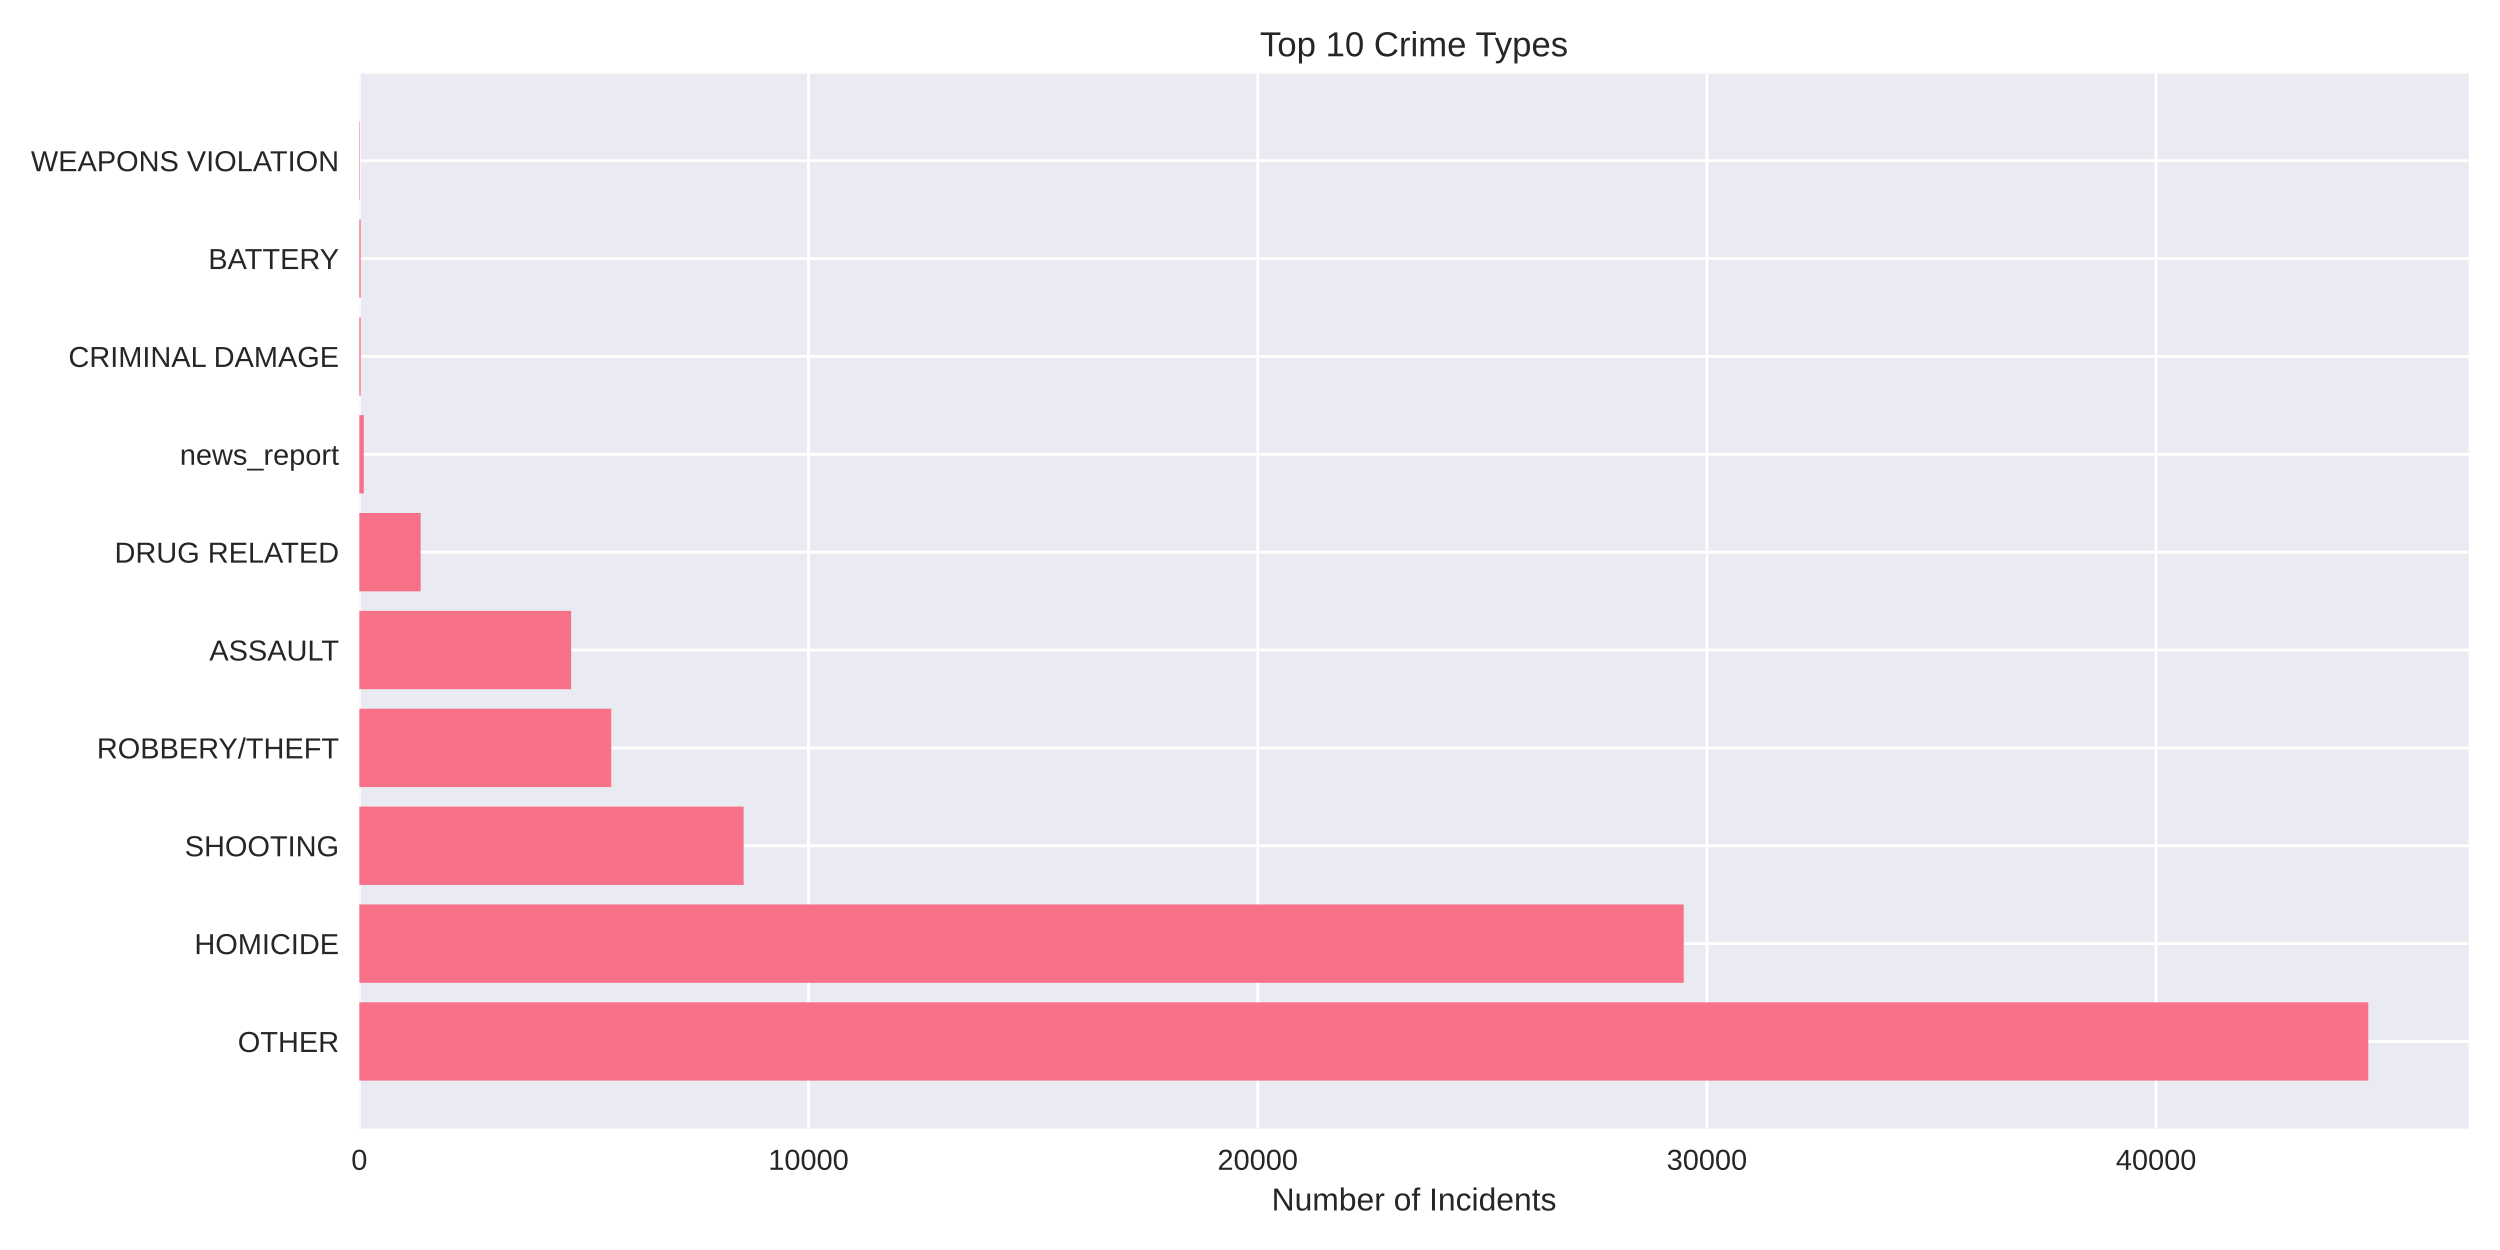
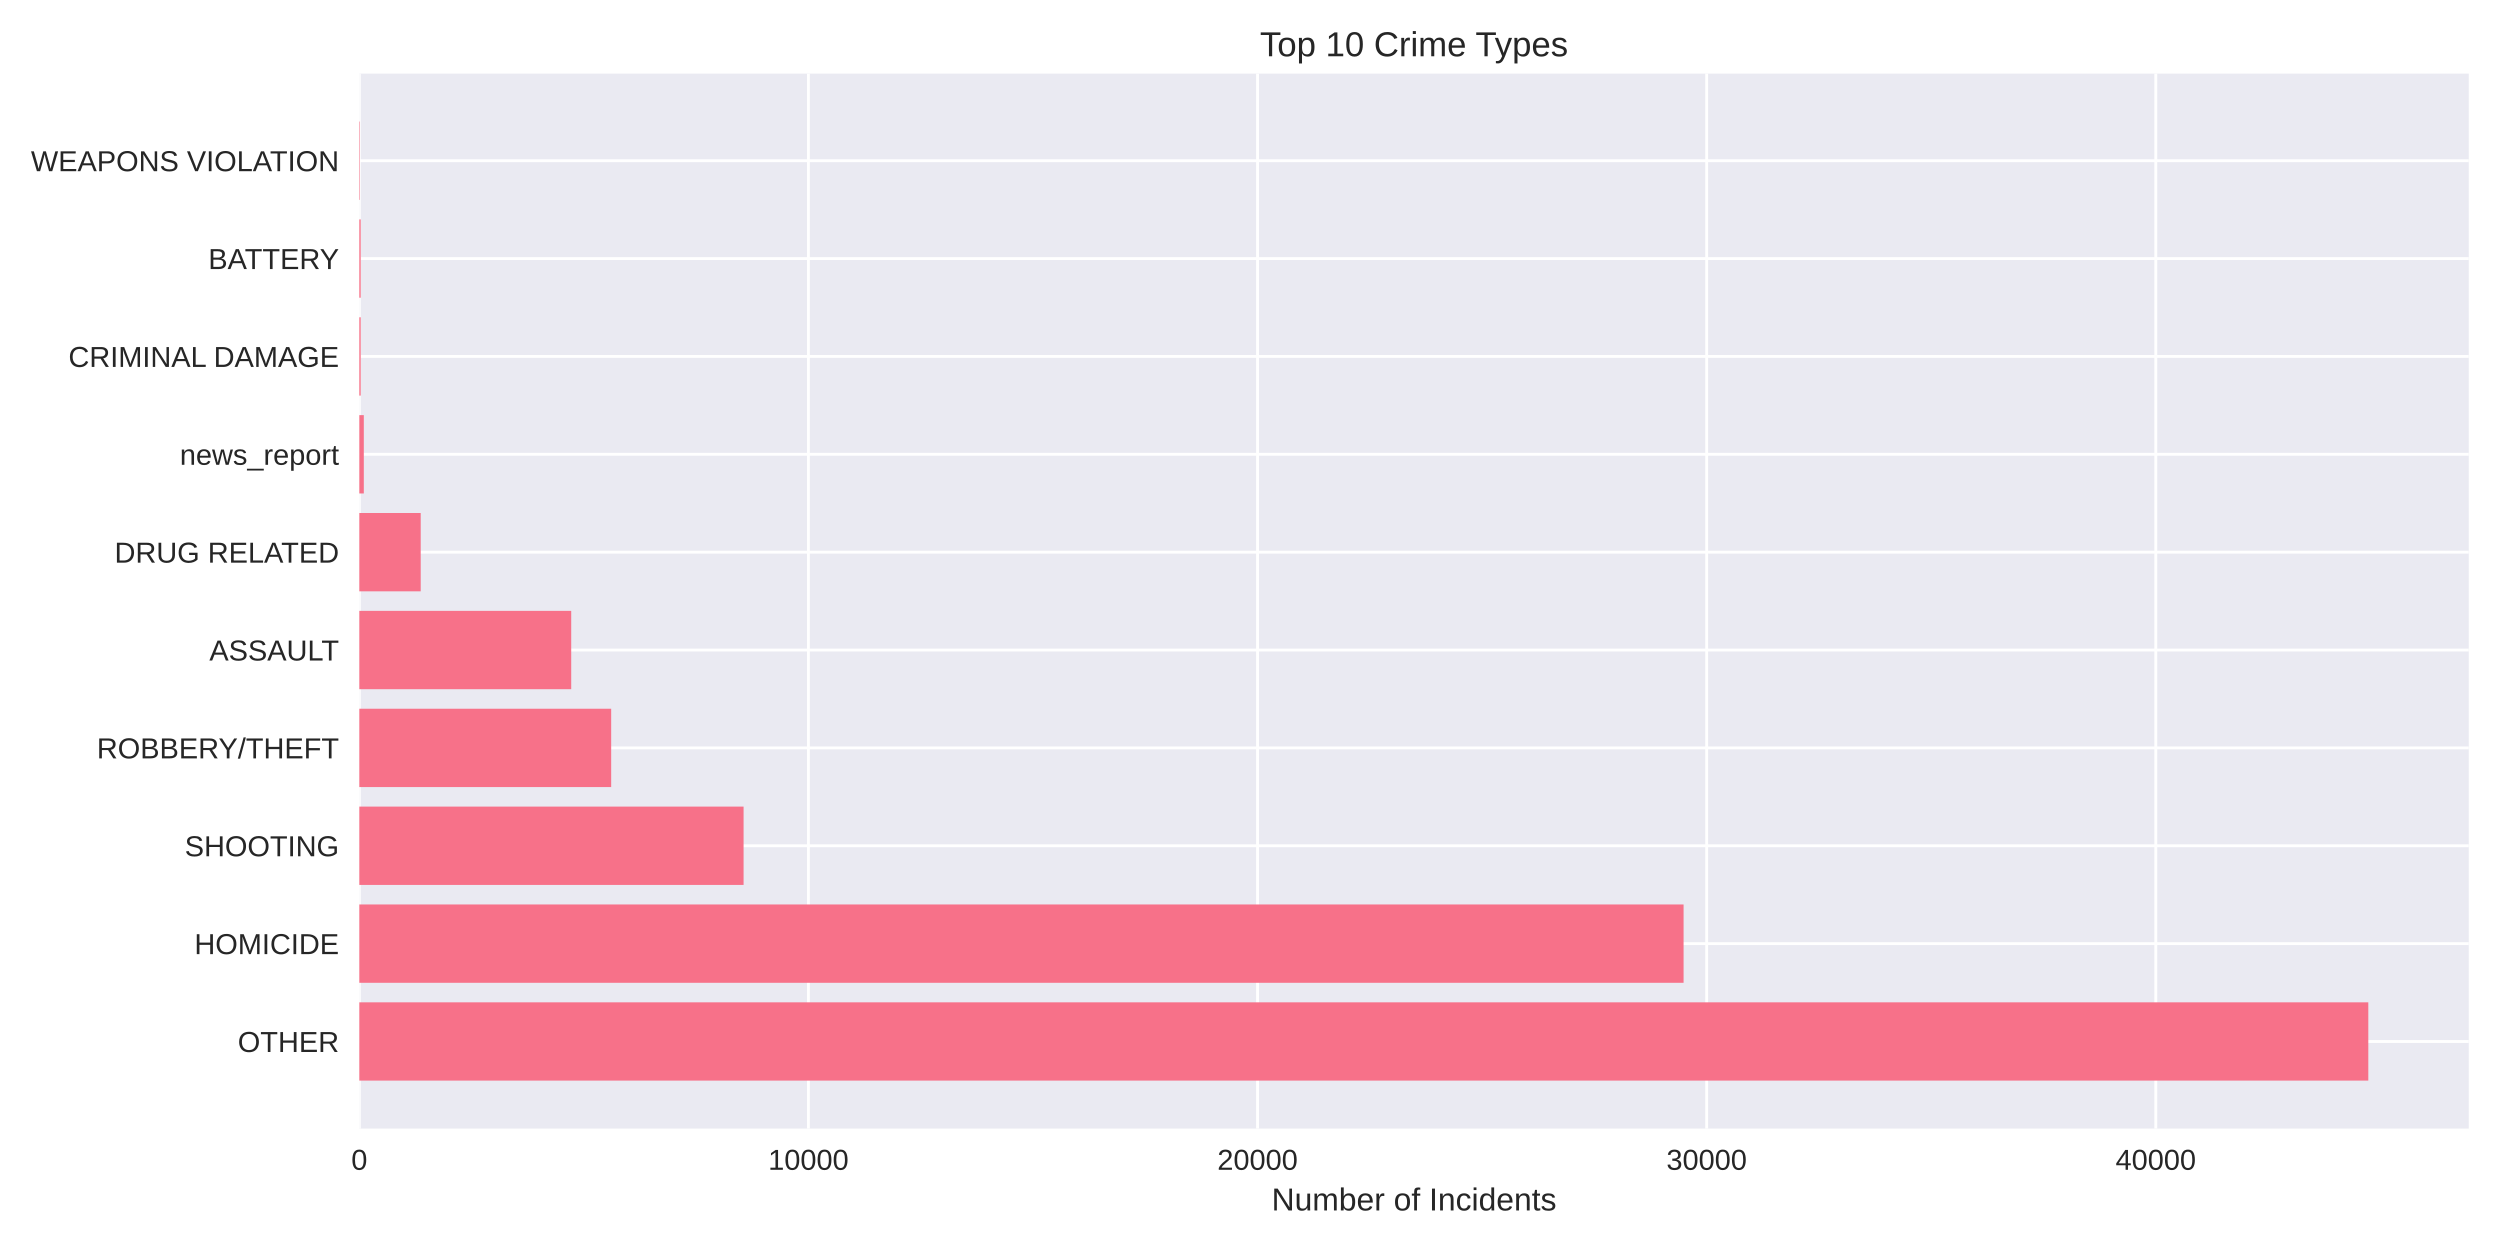
<svg xmlns="http://www.w3.org/2000/svg" width="864pt" height="432pt" viewBox="0 0 864 432" version="1.1">
  <defs>
    <style type="text/css">*{stroke-linejoin: round; stroke-linecap: butt}</style>
  </defs>
  <g id="figure_1">
    <g id="patch_1">
      <path d="M 0 432  L 864 432  L 864 0  L 0 0  z " style="fill: #ffffff" />
    </g>
    <g id="axes_1">
      <g id="patch_2">
        <path d="M 124.18 390.04  L 853.2 390.04  L 853.2 25.44  L 124.18 25.44  z " style="fill: #eaeaf2" />
      </g>
      <g id="matplotlib.axis_1">
        <g id="xtick_1">
          <g id="line2d_1">
-             <path d="M 124.18 390.04  L 124.18 25.44  " clip-path="url(#p3233efb9ac)" style="fill: none; stroke: #ffffff; stroke-linecap: round" />
+             <path d="M 124.18 390.04  L 124.18 25.44  " clip-path="url(#p5006e4d2d9)" style="fill: none; stroke: #ffffff; stroke-linecap: round" />
          </g>
          <g id="line2d_2" />
          <g id="text_1">
            <text style="fill: #262626; font: 10px 'Arial', 'Liberation Sans', 'DejaVu Sans', 'Bitstream Vera Sans', sans-serif; text-anchor: middle" x="124.18" y="404.287" transform="rotate(-0 124.18 404.2869)">0</text>
          </g>
        </g>
        <g id="xtick_2">
          <g id="line2d_3">
-             <path d="M 279.422 390.04  L 279.422 25.44  " clip-path="url(#p3233efb9ac)" style="fill: none; stroke: #ffffff; stroke-linecap: round" />
+             <path d="M 279.394 390.04  L 279.394 25.44  " clip-path="url(#p5006e4d2d9)" style="fill: none; stroke: #ffffff; stroke-linecap: round" />
          </g>
          <g id="line2d_4" />
          <g id="text_2">
-             <text style="fill: #262626; font: 10px 'Arial', 'Liberation Sans', 'DejaVu Sans', 'Bitstream Vera Sans', sans-serif; text-anchor: middle" x="279.422" y="404.287" transform="rotate(-0 279.4221 404.2869)">10000</text>
+             <text style="fill: #262626; font: 10px 'Arial', 'Liberation Sans', 'DejaVu Sans', 'Bitstream Vera Sans', sans-serif; text-anchor: middle" x="279.394" y="404.287" transform="rotate(-0 279.3943 404.2869)">10000</text>
          </g>
        </g>
        <g id="xtick_3">
          <g id="line2d_5">
-             <path d="M 434.664 390.04  L 434.664 25.44  " clip-path="url(#p3233efb9ac)" style="fill: none; stroke: #ffffff; stroke-linecap: round" />
+             <path d="M 434.609 390.04  L 434.609 25.44  " clip-path="url(#p5006e4d2d9)" style="fill: none; stroke: #ffffff; stroke-linecap: round" />
          </g>
          <g id="line2d_6" />
          <g id="text_3">
-             <text style="fill: #262626; font: 10px 'Arial', 'Liberation Sans', 'DejaVu Sans', 'Bitstream Vera Sans', sans-serif; text-anchor: middle" x="434.664" y="404.287" transform="rotate(-0 434.6642 404.2869)">20000</text>
+             <text style="fill: #262626; font: 10px 'Arial', 'Liberation Sans', 'DejaVu Sans', 'Bitstream Vera Sans', sans-serif; text-anchor: middle" x="434.609" y="404.287" transform="rotate(-0 434.6087 404.2869)">20000</text>
          </g>
        </g>
        <g id="xtick_4">
          <g id="line2d_7">
-             <path d="M 589.906 390.04  L 589.906 25.44  " clip-path="url(#p3233efb9ac)" style="fill: none; stroke: #ffffff; stroke-linecap: round" />
+             <path d="M 589.823 390.04  L 589.823 25.44  " clip-path="url(#p5006e4d2d9)" style="fill: none; stroke: #ffffff; stroke-linecap: round" />
          </g>
          <g id="line2d_8" />
          <g id="text_4">
-             <text style="fill: #262626; font: 10px 'Arial', 'Liberation Sans', 'DejaVu Sans', 'Bitstream Vera Sans', sans-serif; text-anchor: middle" x="589.906" y="404.287" transform="rotate(-0 589.9063 404.2869)">30000</text>
+             <text style="fill: #262626; font: 10px 'Arial', 'Liberation Sans', 'DejaVu Sans', 'Bitstream Vera Sans', sans-serif; text-anchor: middle" x="589.823" y="404.287" transform="rotate(-0 589.823 404.2869)">30000</text>
          </g>
        </g>
        <g id="xtick_5">
          <g id="line2d_9">
-             <path d="M 745.148 390.04  L 745.148 25.44  " clip-path="url(#p3233efb9ac)" style="fill: none; stroke: #ffffff; stroke-linecap: round" />
+             <path d="M 745.037 390.04  L 745.037 25.44  " clip-path="url(#p5006e4d2d9)" style="fill: none; stroke: #ffffff; stroke-linecap: round" />
          </g>
          <g id="line2d_10" />
          <g id="text_5">
-             <text style="fill: #262626; font: 10px 'Arial', 'Liberation Sans', 'DejaVu Sans', 'Bitstream Vera Sans', sans-serif; text-anchor: middle" x="745.148" y="404.287" transform="rotate(-0 745.1484 404.2869)">40000</text>
+             <text style="fill: #262626; font: 10px 'Arial', 'Liberation Sans', 'DejaVu Sans', 'Bitstream Vera Sans', sans-serif; text-anchor: middle" x="745.037" y="404.287" transform="rotate(-0 745.0373 404.2869)">40000</text>
          </g>
        </g>
        <g id="text_6">
          <text style="fill: #262626; font: 11px 'Arial', 'Liberation Sans', 'DejaVu Sans', 'Bitstream Vera Sans', sans-serif; text-anchor: middle" x="488.69" y="418.333" transform="rotate(-0 488.69 418.3334)">Number of Incidents</text>
        </g>
      </g>
      <g id="matplotlib.axis_2">
        <g id="ytick_1">
          <g id="line2d_11">
-             <path d="M 124.18 359.939  L 853.2 359.939  " clip-path="url(#p3233efb9ac)" style="fill: none; stroke: #ffffff; stroke-linecap: round" />
+             <path d="M 124.18 359.939  L 853.2 359.939  " clip-path="url(#p5006e4d2d9)" style="fill: none; stroke: #ffffff; stroke-linecap: round" />
          </g>
          <g id="line2d_12" />
          <g id="text_7">
            <text style="fill: #262626; font: 10px 'Arial', 'Liberation Sans', 'DejaVu Sans', 'Bitstream Vera Sans', sans-serif; text-anchor: end" x="117.18" y="363.562" transform="rotate(-0 117.18 363.562)">OTHER</text>
          </g>
        </g>
        <g id="ytick_2">
          <g id="line2d_13">
-             <path d="M 124.18 326.117  L 853.2 326.117  " clip-path="url(#p3233efb9ac)" style="fill: none; stroke: #ffffff; stroke-linecap: round" />
+             <path d="M 124.18 326.117  L 853.2 326.117  " clip-path="url(#p5006e4d2d9)" style="fill: none; stroke: #ffffff; stroke-linecap: round" />
          </g>
          <g id="line2d_14" />
          <g id="text_8">
            <text style="fill: #262626; font: 10px 'Arial', 'Liberation Sans', 'DejaVu Sans', 'Bitstream Vera Sans', sans-serif; text-anchor: end" x="117.18" y="329.74" transform="rotate(-0 117.18 329.7401)">HOMICIDE</text>
          </g>
        </g>
        <g id="ytick_3">
          <g id="line2d_15">
-             <path d="M 124.18 292.295  L 853.2 292.295  " clip-path="url(#p3233efb9ac)" style="fill: none; stroke: #ffffff; stroke-linecap: round" />
+             <path d="M 124.18 292.295  L 853.2 292.295  " clip-path="url(#p5006e4d2d9)" style="fill: none; stroke: #ffffff; stroke-linecap: round" />
          </g>
          <g id="line2d_16" />
          <g id="text_9">
            <text style="fill: #262626; font: 10px 'Arial', 'Liberation Sans', 'DejaVu Sans', 'Bitstream Vera Sans', sans-serif; text-anchor: end" x="117.18" y="295.918" transform="rotate(-0 117.18 295.9182)">SHOOTING</text>
          </g>
        </g>
        <g id="ytick_4">
          <g id="line2d_17">
-             <path d="M 124.18 258.473  L 853.2 258.473  " clip-path="url(#p3233efb9ac)" style="fill: none; stroke: #ffffff; stroke-linecap: round" />
+             <path d="M 124.18 258.473  L 853.2 258.473  " clip-path="url(#p5006e4d2d9)" style="fill: none; stroke: #ffffff; stroke-linecap: round" />
          </g>
          <g id="line2d_18" />
          <g id="text_10">
            <text style="fill: #262626; font: 10px 'Arial', 'Liberation Sans', 'DejaVu Sans', 'Bitstream Vera Sans', sans-serif; text-anchor: end" x="117.18" y="262.096" transform="rotate(-0 117.18 262.0963)">ROBBERY/THEFT</text>
          </g>
        </g>
        <g id="ytick_5">
          <g id="line2d_19">
-             <path d="M 124.18 224.651  L 853.2 224.651  " clip-path="url(#p3233efb9ac)" style="fill: none; stroke: #ffffff; stroke-linecap: round" />
+             <path d="M 124.18 224.651  L 853.2 224.651  " clip-path="url(#p5006e4d2d9)" style="fill: none; stroke: #ffffff; stroke-linecap: round" />
          </g>
          <g id="line2d_20" />
          <g id="text_11">
            <text style="fill: #262626; font: 10px 'Arial', 'Liberation Sans', 'DejaVu Sans', 'Bitstream Vera Sans', sans-serif; text-anchor: end" x="117.18" y="228.274" transform="rotate(-0 117.18 228.2744)">ASSAULT</text>
          </g>
        </g>
        <g id="ytick_6">
          <g id="line2d_21">
-             <path d="M 124.18 190.829  L 853.2 190.829  " clip-path="url(#p3233efb9ac)" style="fill: none; stroke: #ffffff; stroke-linecap: round" />
+             <path d="M 124.18 190.829  L 853.2 190.829  " clip-path="url(#p5006e4d2d9)" style="fill: none; stroke: #ffffff; stroke-linecap: round" />
          </g>
          <g id="line2d_22" />
          <g id="text_12">
            <text style="fill: #262626; font: 10px 'Arial', 'Liberation Sans', 'DejaVu Sans', 'Bitstream Vera Sans', sans-serif; text-anchor: end" x="117.18" y="194.452" transform="rotate(-0 117.18 194.4525)">DRUG RELATED</text>
          </g>
        </g>
        <g id="ytick_7">
          <g id="line2d_23">
-             <path d="M 124.18 157.007  L 853.2 157.007  " clip-path="url(#p3233efb9ac)" style="fill: none; stroke: #ffffff; stroke-linecap: round" />
+             <path d="M 124.18 157.007  L 853.2 157.007  " clip-path="url(#p5006e4d2d9)" style="fill: none; stroke: #ffffff; stroke-linecap: round" />
          </g>
          <g id="line2d_24" />
          <g id="text_13">
            <text style="fill: #262626; font: 10px 'Arial', 'Liberation Sans', 'DejaVu Sans', 'Bitstream Vera Sans', sans-serif; text-anchor: end" x="117.18" y="160.631" transform="rotate(-0 117.18 160.6306)">news_report</text>
          </g>
        </g>
        <g id="ytick_8">
          <g id="line2d_25">
-             <path d="M 124.18 123.185  L 853.2 123.185  " clip-path="url(#p3233efb9ac)" style="fill: none; stroke: #ffffff; stroke-linecap: round" />
+             <path d="M 124.18 123.185  L 853.2 123.185  " clip-path="url(#p5006e4d2d9)" style="fill: none; stroke: #ffffff; stroke-linecap: round" />
          </g>
          <g id="line2d_26" />
          <g id="text_14">
            <text style="fill: #262626; font: 10px 'Arial', 'Liberation Sans', 'DejaVu Sans', 'Bitstream Vera Sans', sans-serif; text-anchor: end" x="117.18" y="126.809" transform="rotate(-0 117.18 126.8087)">CRIMINAL DAMAGE</text>
          </g>
        </g>
        <g id="ytick_9">
          <g id="line2d_27">
-             <path d="M 124.18 89.363  L 853.2 89.363  " clip-path="url(#p3233efb9ac)" style="fill: none; stroke: #ffffff; stroke-linecap: round" />
+             <path d="M 124.18 89.363  L 853.2 89.363  " clip-path="url(#p5006e4d2d9)" style="fill: none; stroke: #ffffff; stroke-linecap: round" />
          </g>
          <g id="line2d_28" />
          <g id="text_15">
            <text style="fill: #262626; font: 10px 'Arial', 'Liberation Sans', 'DejaVu Sans', 'Bitstream Vera Sans', sans-serif; text-anchor: end" x="117.18" y="92.987" transform="rotate(-0 117.18 92.98681)">BATTERY</text>
          </g>
        </g>
        <g id="ytick_10">
          <g id="line2d_29">
-             <path d="M 124.18 55.541  L 853.2 55.541  " clip-path="url(#p3233efb9ac)" style="fill: none; stroke: #ffffff; stroke-linecap: round" />
+             <path d="M 124.18 55.541  L 853.2 55.541  " clip-path="url(#p5006e4d2d9)" style="fill: none; stroke: #ffffff; stroke-linecap: round" />
          </g>
          <g id="line2d_30" />
          <g id="text_16">
            <text style="fill: #262626; font: 10px 'Arial', 'Liberation Sans', 'DejaVu Sans', 'Bitstream Vera Sans', sans-serif; text-anchor: end" x="117.18" y="59.165" transform="rotate(-0 117.18 59.16492)">WEAPONS VIOLATION</text>
          </g>
        </g>
      </g>
      <g id="patch_3">
-         <path d="M 124.18 373.467  L 818.485 373.467  L 818.485 346.41  L 124.18 346.41  z " clip-path="url(#p3233efb9ac)" style="fill: #f77189" />
+         <path d="M 124.18 373.467  L 818.485 373.467  L 818.485 346.41  L 124.18 346.41  z " clip-path="url(#p5006e4d2d9)" style="fill: #f77189" />
      </g>
      <g id="patch_4">
-         <path d="M 124.18 339.645  L 581.896 339.645  L 581.896 312.588  L 124.18 312.588  z " clip-path="url(#p3233efb9ac)" style="fill: #f77189" />
+         <path d="M 124.18 339.645  L 581.845 339.645  L 581.845 312.588  L 124.18 312.588  z " clip-path="url(#p5006e4d2d9)" style="fill: #f77189" />
      </g>
      <g id="patch_5">
-         <path d="M 124.18 305.823  L 257.005 305.823  L 257.005 278.766  L 124.18 278.766  z " clip-path="url(#p3233efb9ac)" style="fill: #f77189" />
+         <path d="M 124.18 305.823  L 256.981 305.823  L 256.981 278.766  L 124.18 278.766  z " clip-path="url(#p5006e4d2d9)" style="fill: #f77189" />
      </g>
      <g id="patch_6">
-         <path d="M 124.18 272.002  L 211.24 272.002  L 211.24 244.944  L 124.18 244.944  z " clip-path="url(#p3233efb9ac)" style="fill: #f77189" />
+         <path d="M 124.18 272.002  L 211.224 272.002  L 211.224 244.944  L 124.18 244.944  z " clip-path="url(#p5006e4d2d9)" style="fill: #f77189" />
      </g>
      <g id="patch_7">
-         <path d="M 124.18 238.18  L 197.392 238.18  L 197.392 211.122  L 124.18 211.122  z " clip-path="url(#p3233efb9ac)" style="fill: #f77189" />
+         <path d="M 124.18 238.18  L 197.41 238.18  L 197.41 211.122  L 124.18 211.122  z " clip-path="url(#p5006e4d2d9)" style="fill: #f77189" />
      </g>
      <g id="patch_8">
-         <path d="M 124.18 204.358  L 145.386 204.358  L 145.386 177.3  L 124.18 177.3  z " clip-path="url(#p3233efb9ac)" style="fill: #f77189" />
+         <path d="M 124.18 204.358  L 145.398 204.358  L 145.398 177.3  L 124.18 177.3  z " clip-path="url(#p5006e4d2d9)" style="fill: #f77189" />
      </g>
      <g id="patch_9">
-         <path d="M 124.18 170.536  L 125.732 170.536  L 125.732 143.478  L 124.18 143.478  z " clip-path="url(#p3233efb9ac)" style="fill: #f77189" />
+         <path d="M 124.18 170.536  L 125.732 170.536  L 125.732 143.478  L 124.18 143.478  z " clip-path="url(#p5006e4d2d9)" style="fill: #f77189" />
      </g>
      <g id="patch_10">
-         <path d="M 124.18 136.714  L 124.661 136.714  L 124.661 109.657  L 124.18 109.657  z " clip-path="url(#p3233efb9ac)" style="fill: #f77189" />
+         <path d="M 124.18 136.714  L 124.661 136.714  L 124.661 109.657  L 124.18 109.657  z " clip-path="url(#p5006e4d2d9)" style="fill: #f77189" />
      </g>
      <g id="patch_11">
-         <path d="M 124.18 102.892  L 124.661 102.892  L 124.661 75.835  L 124.18 75.835  z " clip-path="url(#p3233efb9ac)" style="fill: #f77189" />
+         <path d="M 124.18 102.892  L 124.661 102.892  L 124.661 75.835  L 124.18 75.835  z " clip-path="url(#p5006e4d2d9)" style="fill: #f77189" />
      </g>
      <g id="patch_12">
-         <path d="M 124.18 69.07  L 124.351 69.07  L 124.351 42.013  L 124.18 42.013  z " clip-path="url(#p3233efb9ac)" style="fill: #f77189" />
+         <path d="M 124.18 69.07  L 124.351 69.07  L 124.351 42.013  L 124.18 42.013  z " clip-path="url(#p5006e4d2d9)" style="fill: #f77189" />
      </g>
      <g id="patch_13">
        <path d="M 124.18 390.04  L 124.18 25.44  " style="fill: none" />
      </g>
      <g id="patch_14">
        <path d="M 853.2 390.04  L 853.2 25.44  " style="fill: none" />
      </g>
      <g id="patch_15">
        <path d="M 124.18 390.04  L 853.2 390.04  " style="fill: none" />
      </g>
      <g id="patch_16">
        <path d="M 124.18 25.44  L 853.2 25.44  " style="fill: none" />
      </g>
      <g id="text_17">
        <text style="fill: #262626; font: 12px 'Arial', 'Liberation Sans', 'DejaVu Sans', 'Bitstream Vera Sans', sans-serif; text-anchor: middle" x="488.69" y="19.44" transform="rotate(-0 488.69 19.44)">Top 10 Crime Types</text>
      </g>
    </g>
  </g>
  <defs>
-     <clipPath id="p3233efb9ac">
+     <clipPath id="p5006e4d2d9">
      <rect x="124.18" y="25.44" width="729.02" height="364.6" />
    </clipPath>
  </defs>
</svg>
